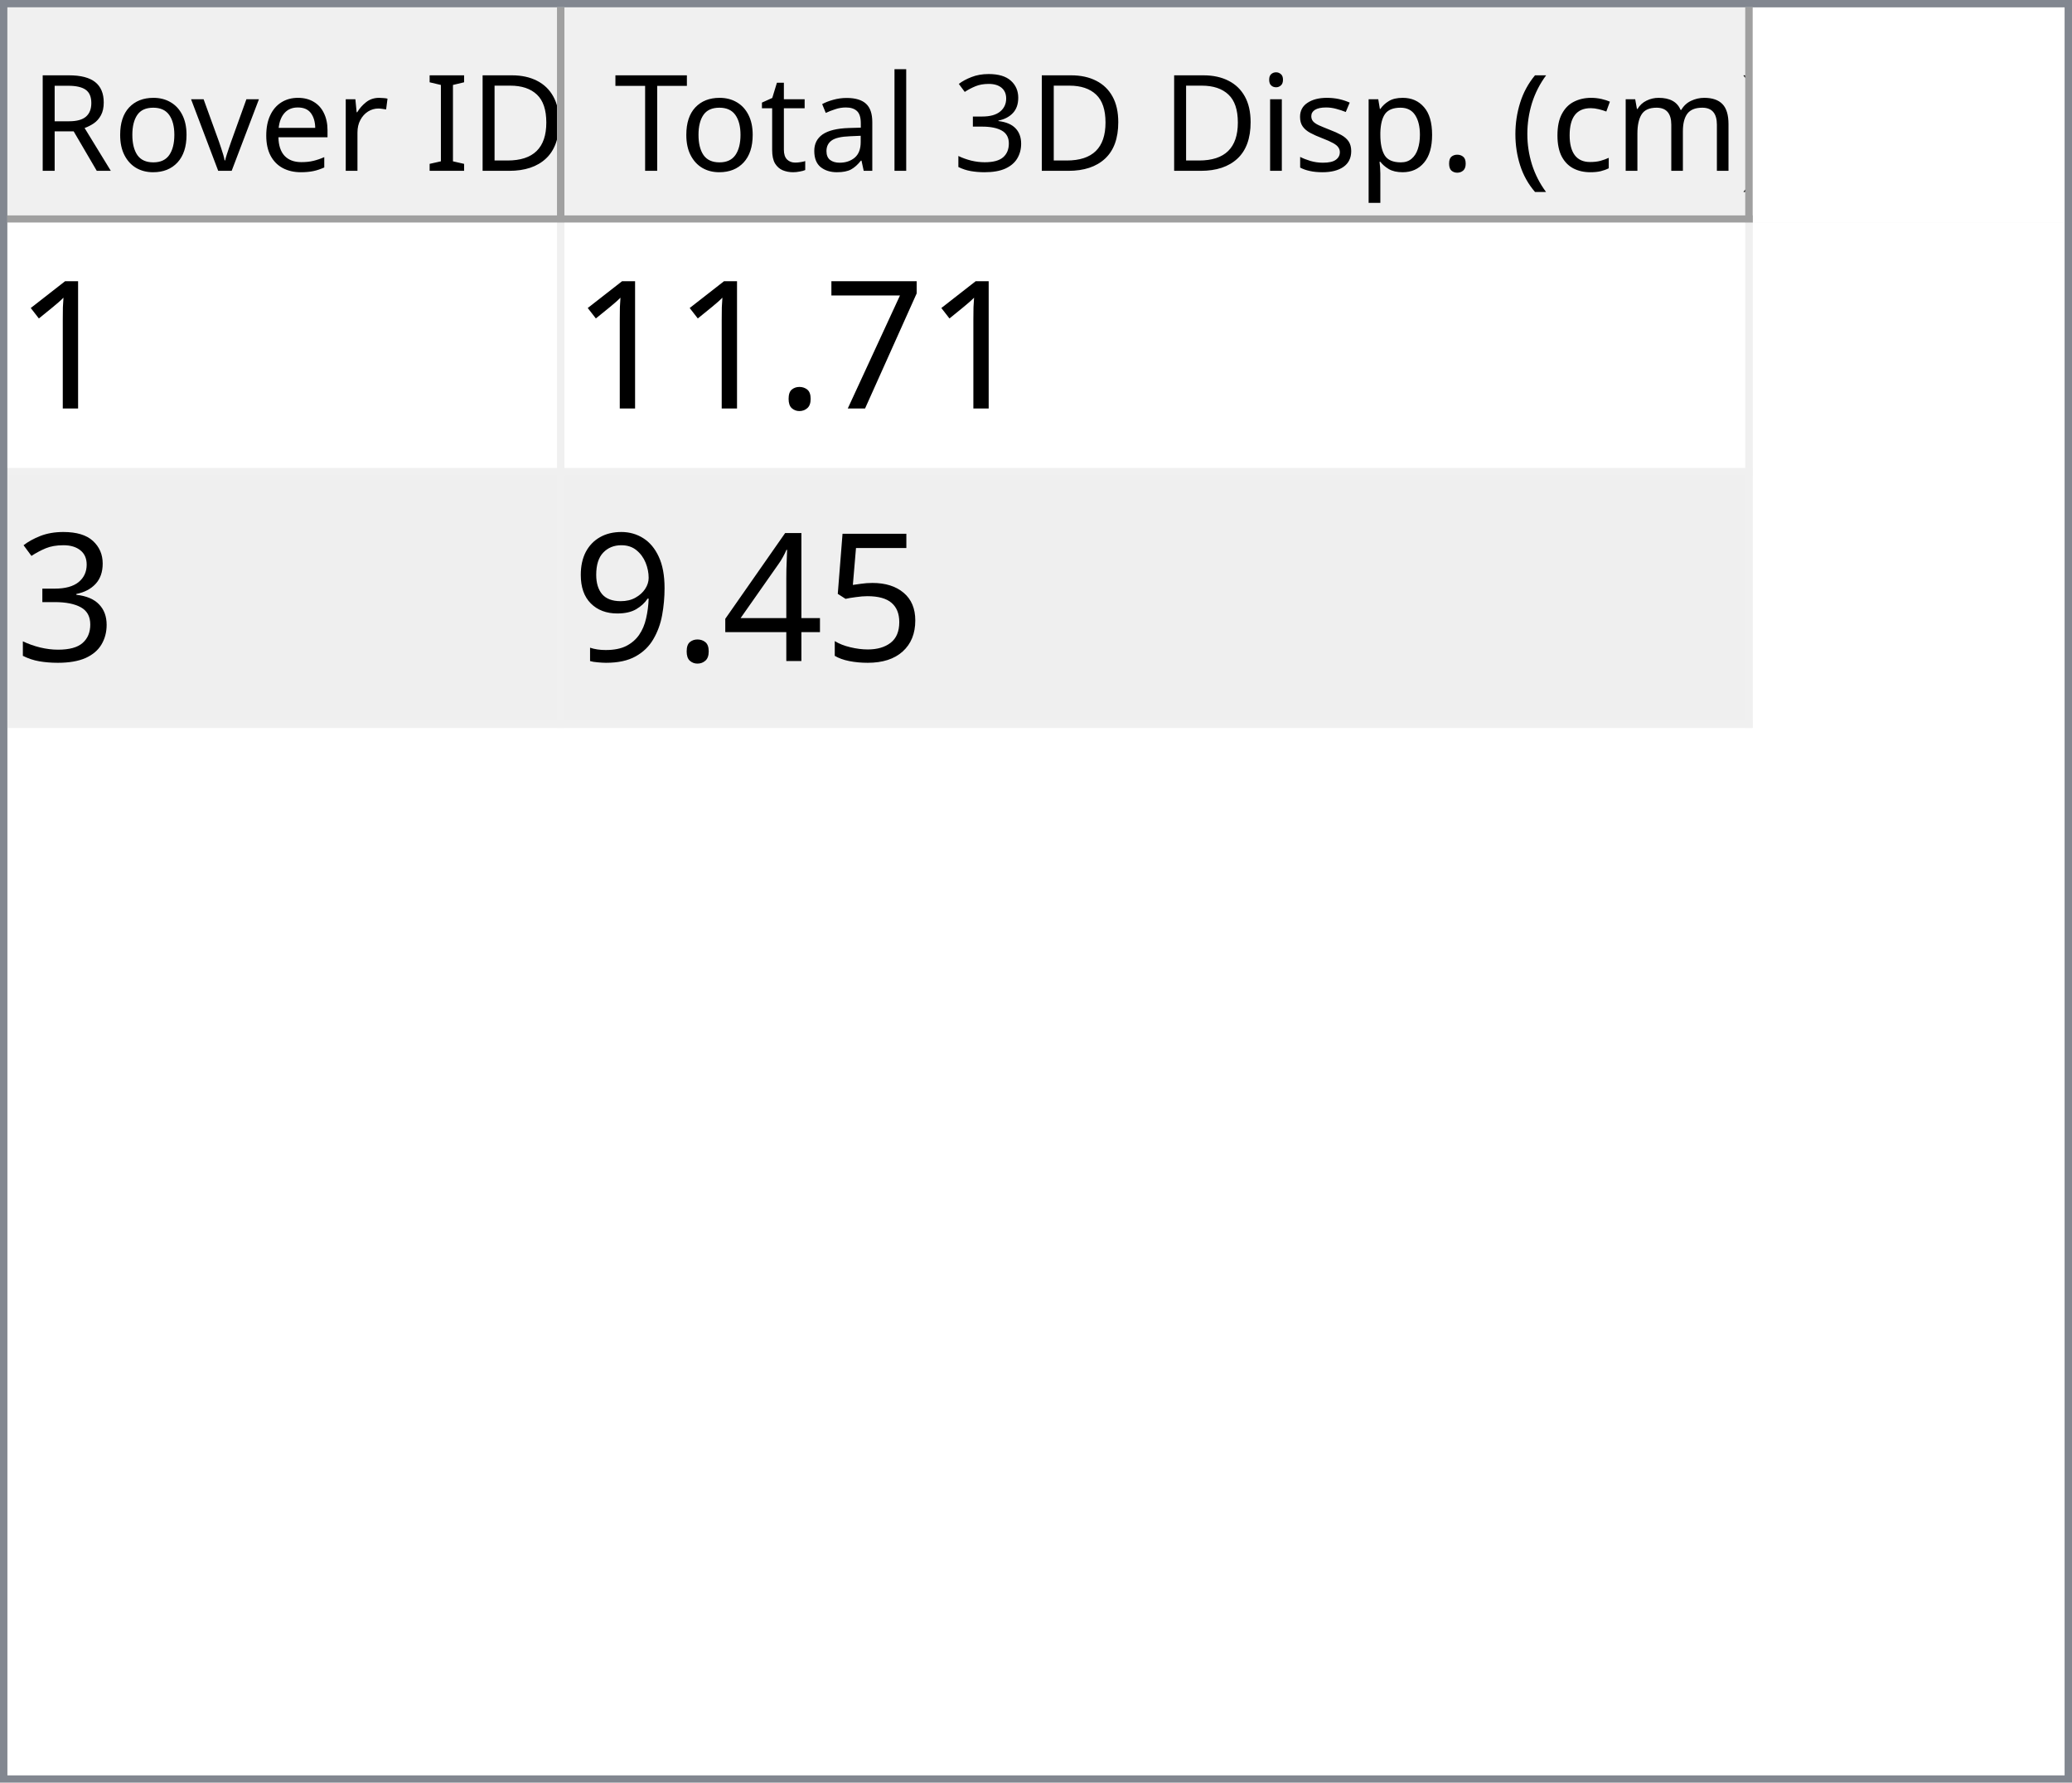
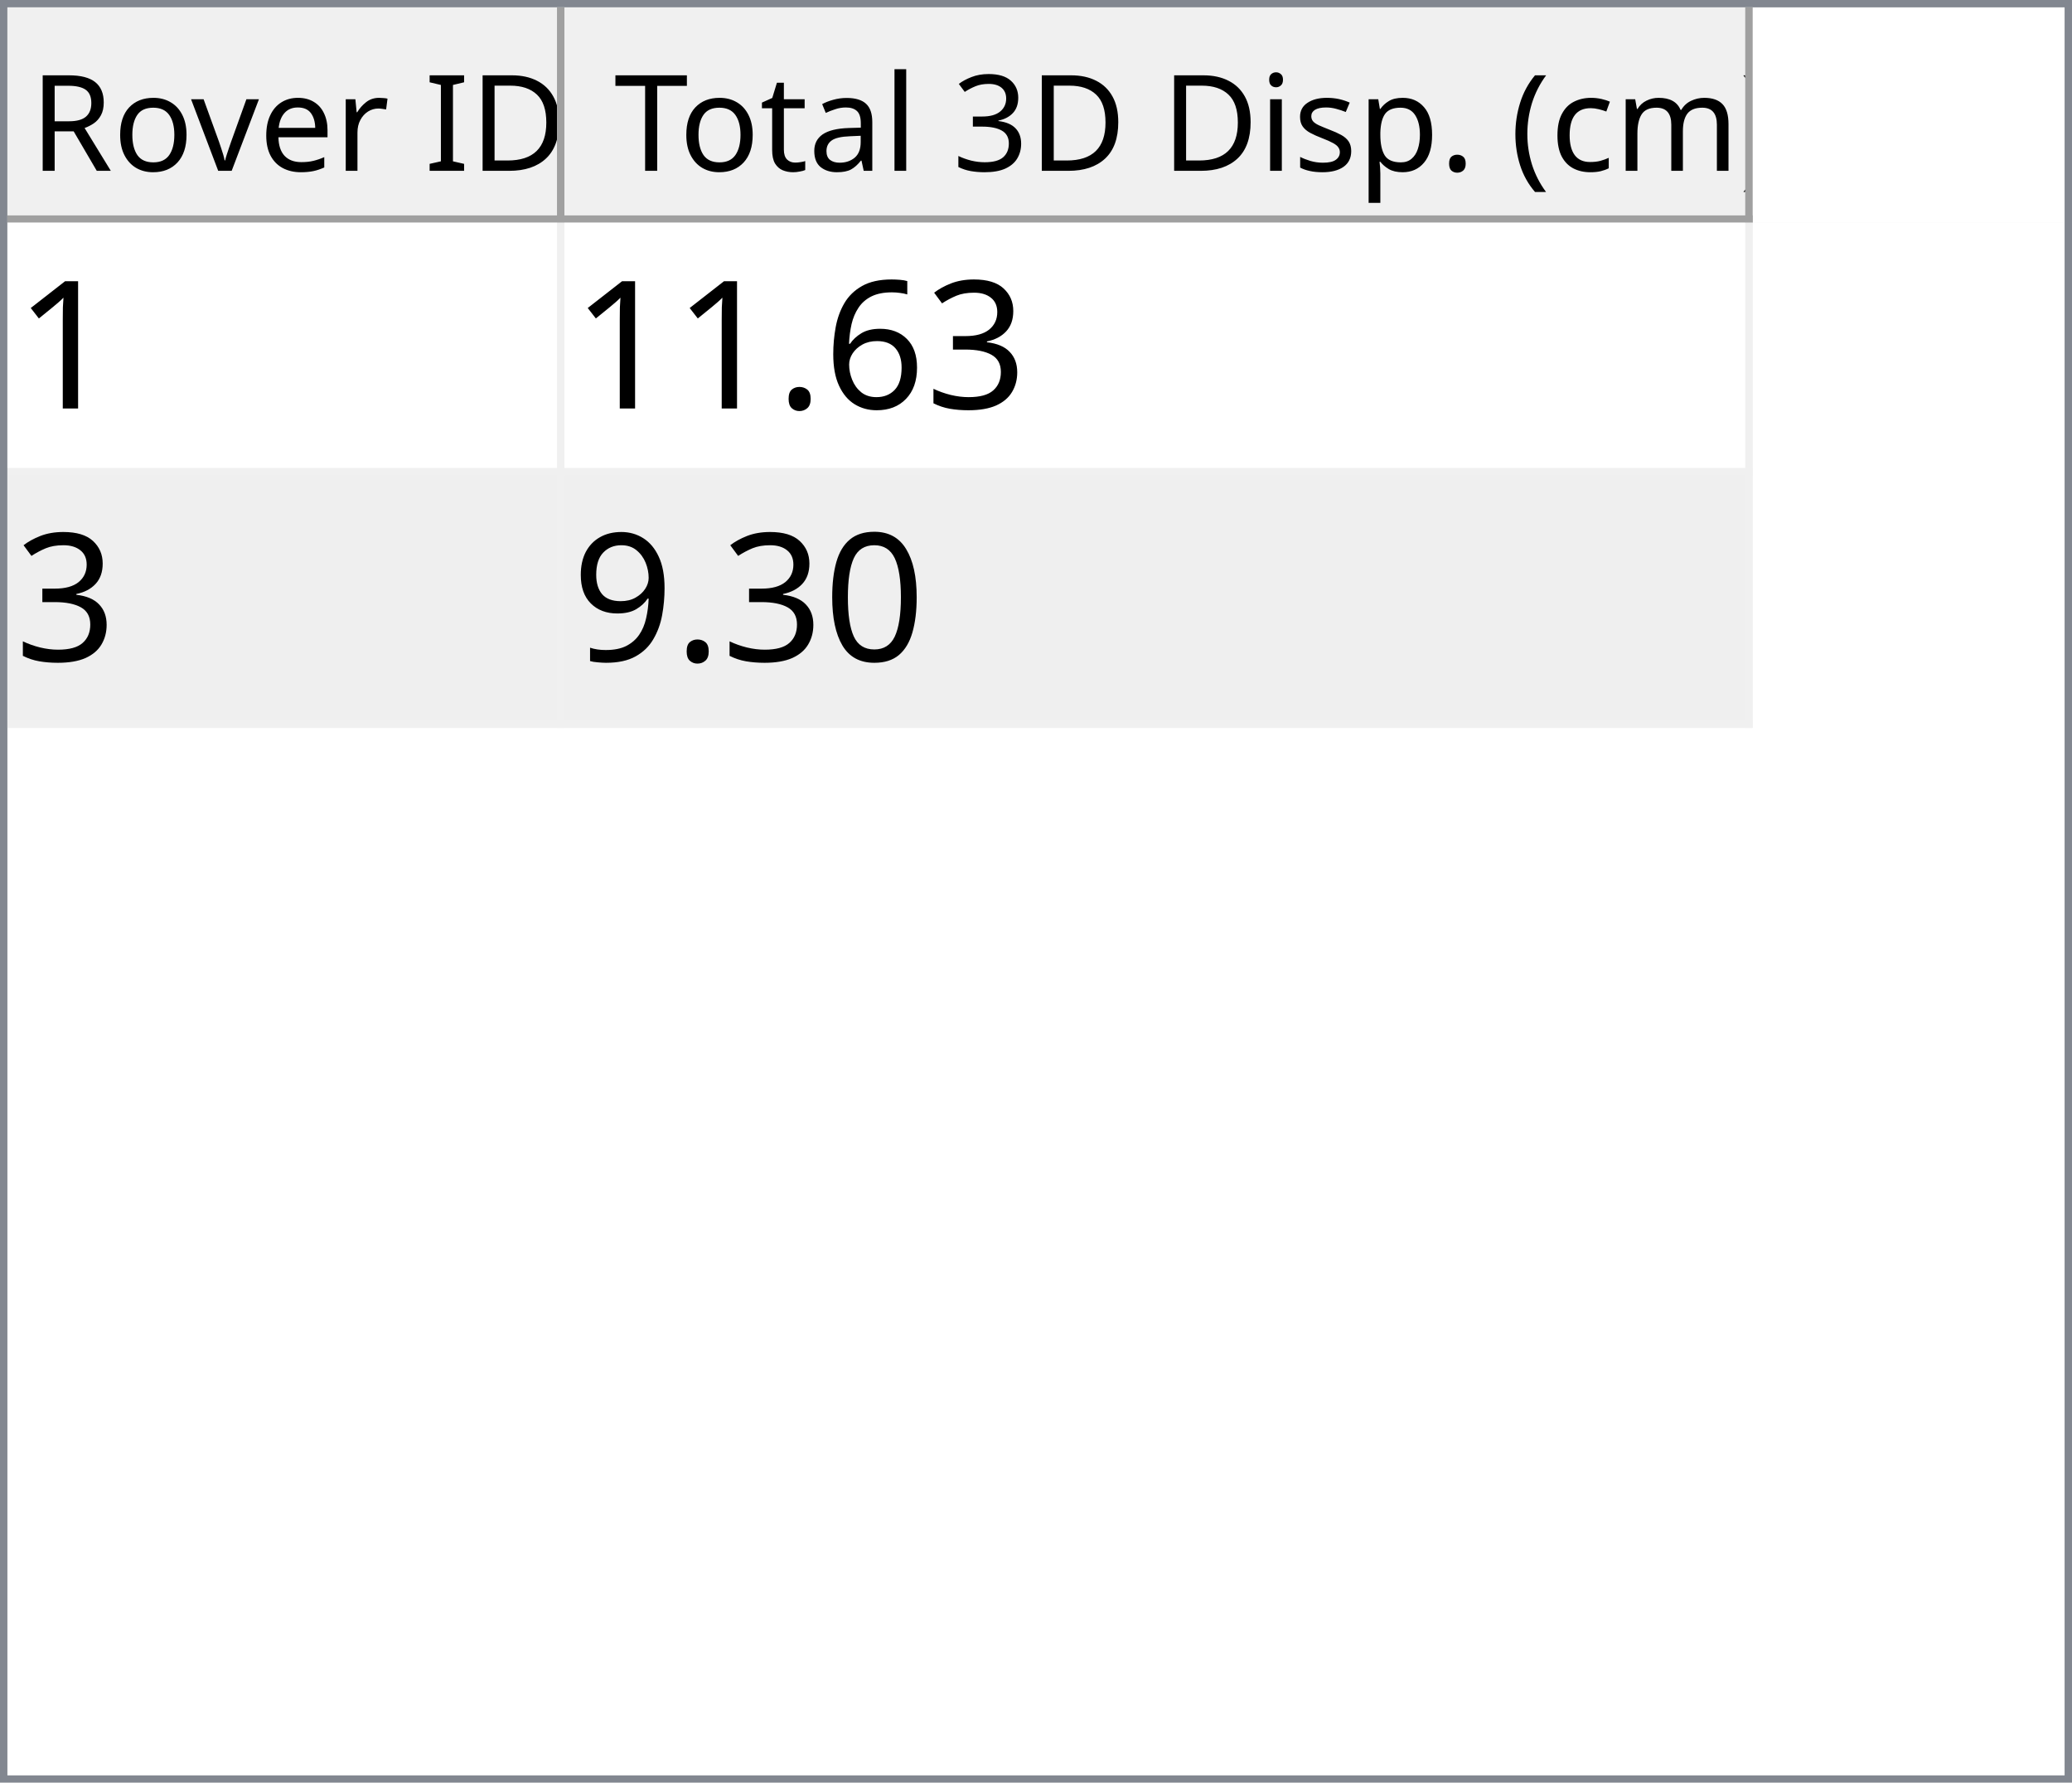
<svg xmlns="http://www.w3.org/2000/svg" style="fill-opacity:1; color-rendering:auto; color-interpolation:auto; text-rendering:auto; stroke:black; stroke-linecap:square; stroke-miterlimit:10; shape-rendering:auto; stroke-opacity:1; fill:black; stroke-dasharray:none; font-weight:normal; stroke-width:1; font-family:'Dialog'; font-style:normal; stroke-linejoin:miter; font-size:12px; stroke-dashoffset:0; image-rendering:auto;" width="279" height="240">
  <defs id="genericDefs" />
  <g>
    <defs id="defs1">
      <clipPath clipPathUnits="userSpaceOnUse" id="clipPath1">
        <path d="M0 0 L279 0 L279 240 L0 240 L0 0 Z" />
      </clipPath>
      <clipPath clipPathUnits="userSpaceOnUse" id="clipPath2">
        <path d="M0 0 L0 240 L279 240 L279 0 Z" />
      </clipPath>
      <clipPath clipPathUnits="userSpaceOnUse" id="clipPath3">
        <path d="M0 0 L0 29 L277 29 L277 0 Z" />
      </clipPath>
      <clipPath clipPathUnits="userSpaceOnUse" id="clipPath4">
        <path d="M0 0 L0 29 L75 29 L75 0 Z" />
      </clipPath>
      <clipPath clipPathUnits="userSpaceOnUse" id="clipPath5">
        <path d="M1 1 L1 28 L74 28 L74 1 Z" />
      </clipPath>
      <clipPath clipPathUnits="userSpaceOnUse" id="clipPath6">
        <path d="M0 0 L0 27 L73 27 L73 0 Z" />
      </clipPath>
      <clipPath clipPathUnits="userSpaceOnUse" id="clipPath7">
        <path d="M-0.5 -0.5 L-0.5 28.5 L74.5 28.5 L74.5 -0.5 Z" />
      </clipPath>
      <clipPath clipPathUnits="userSpaceOnUse" id="clipPath8">
        <path d="M0 0 L0 29 L160 29 L160 0 Z" />
      </clipPath>
      <clipPath clipPathUnits="userSpaceOnUse" id="clipPath9">
        <path d="M1 1 L1 28 L159 28 L159 1 Z" />
      </clipPath>
      <clipPath clipPathUnits="userSpaceOnUse" id="clipPath10">
        <path d="M0 0 L0 27 L158 27 L158 0 Z" />
      </clipPath>
      <clipPath clipPathUnits="userSpaceOnUse" id="clipPath11">
        <path d="M-0.5 -0.5 L-0.5 28.5 L159.5 28.5 L159.5 -0.5 Z" />
      </clipPath>
      <clipPath clipPathUnits="userSpaceOnUse" id="clipPath12">
        <path d="M0 0 L0 209 L277 209 L277 0 Z" />
      </clipPath>
      <clipPath clipPathUnits="userSpaceOnUse" id="clipPath13">
        <path d="M0 0 L0 68 L235 68 L235 0 Z" />
      </clipPath>
      <clipPath clipPathUnits="userSpaceOnUse" id="clipPath14">
        <path d="M-0.5 -0.5 L-0.5 67.5 L234.5 67.5 L234.5 -0.5 Z" />
      </clipPath>
      <clipPath clipPathUnits="userSpaceOnUse" id="clipPath15">
        <path d="M0 0 L0 33 L74 33 L74 0 Z" />
      </clipPath>
      <clipPath clipPathUnits="userSpaceOnUse" id="clipPath16">
        <path d="M0 0 L0 33 L159 33 L159 0 Z" />
      </clipPath>
      <font horiz-adv-x="64.551" id="font1">
        <font-face ascent="107.91" descent="25.098" units-per-em="100" style="font-style:normal; font-family:Segoe UI; font-weight:normal;" />
        <missing-glyph horiz-adv-x="64.551" d="M8.109 0 L8.109 68.266 L56.453 68.266 L56.453 0 L8.109 0 ZM15.328 7.234 L49.219 7.234 L49.219 61.031 L15.328 61.031 L15.328 7.234 Z" />
        <glyph unicode="D" horiz-adv-x="70.117" d="M9.188 0 L9.188 70.016 L28.516 70.016 Q65.531 70.016 65.531 35.891 Q65.531 19.672 55.25 9.836 Q44.969 0 27.734 0 L9.188 0 ZM17.391 62.594 L17.391 7.422 L27.828 7.422 Q41.609 7.422 49.273 14.797 Q56.938 22.172 56.938 35.688 Q56.938 62.594 28.328 62.594 L17.391 62.594 Z" />
        <glyph unicode="I" horiz-adv-x="26.611" d="M17.391 0 L9.188 0 L9.188 70.016 L17.391 70.016 L17.391 0 Z" />
        <glyph unicode=" " horiz-adv-x="27.393" d="" />
        <glyph unicode="r" horiz-adv-x="34.766" d="M34.188 41.891 Q32.078 43.5 28.125 43.5 Q23 43.5 19.555 38.672 Q16.109 33.844 16.109 25.484 L16.109 0 L8.109 0 L8.109 50 L16.109 50 L16.109 39.703 L16.312 39.703 Q18.016 44.969 21.531 47.922 Q25.047 50.875 29.391 50.875 Q32.516 50.875 34.188 50.203 L34.188 41.891 Z" />
        <glyph unicode="e" horiz-adv-x="52.295" d="M48.297 23 L12.984 23 Q13.188 14.656 17.484 10.109 Q21.781 5.562 29.297 5.562 Q37.75 5.562 44.828 11.141 L44.828 3.609 Q38.234 -1.172 27.391 -1.172 Q16.797 -1.172 10.742 5.641 Q4.688 12.453 4.688 24.812 Q4.688 36.469 11.305 43.82 Q17.922 51.172 27.734 51.172 Q37.547 51.172 42.922 44.828 Q48.297 38.484 48.297 27.203 L48.297 23 ZM40.094 29.781 Q40.047 36.719 36.75 40.578 Q33.453 44.438 27.594 44.438 Q21.922 44.438 17.969 40.383 Q14.016 36.328 13.094 29.781 L40.094 29.781 Z" />
        <glyph unicode="v" horiz-adv-x="47.9" d="M47.406 50 L27.484 0 L19.625 0 L0.688 50 L9.469 50 L22.172 13.672 Q23.578 9.672 23.922 6.688 L24.125 6.688 Q24.609 10.453 25.688 13.484 L38.969 50 L47.406 50 Z" />
        <glyph unicode="o" horiz-adv-x="58.594" d="M29 -1.172 Q17.922 -1.172 11.305 5.836 Q4.688 12.844 4.688 24.422 Q4.688 37.016 11.57 44.094 Q18.453 51.172 30.172 51.172 Q41.359 51.172 47.633 44.289 Q53.906 37.406 53.906 25.203 Q53.906 13.234 47.141 6.031 Q40.375 -1.172 29 -1.172 ZM29.594 44.438 Q21.875 44.438 17.383 39.188 Q12.891 33.938 12.891 24.703 Q12.891 15.828 17.43 10.695 Q21.969 5.562 29.594 5.562 Q37.359 5.562 41.531 10.594 Q45.703 15.625 45.703 24.906 Q45.703 34.281 41.531 39.359 Q37.359 44.438 29.594 44.438 Z" />
        <glyph unicode="R" horiz-adv-x="59.814" d="M59.375 0 L49.609 0 L37.891 19.625 Q36.281 22.359 34.766 24.289 Q33.25 26.219 31.664 27.438 Q30.078 28.656 28.25 29.219 Q26.422 29.781 24.125 29.781 L17.391 29.781 L17.391 0 L9.188 0 L9.188 70.016 L30.078 70.016 Q34.672 70.016 38.555 68.867 Q42.438 67.719 45.289 65.375 Q48.141 63.031 49.758 59.547 Q51.375 56.062 51.375 51.375 Q51.375 47.703 50.273 44.656 Q49.172 41.609 47.148 39.211 Q45.125 36.812 42.266 35.133 Q39.406 33.453 35.844 32.516 L35.844 32.328 Q37.594 31.547 38.891 30.547 Q40.188 29.547 41.359 28.18 Q42.531 26.812 43.68 25.078 Q44.828 23.344 46.234 21.047 L59.375 0 ZM17.391 62.594 L17.391 37.203 L28.516 37.203 Q31.594 37.203 34.203 38.133 Q36.812 39.062 38.719 40.797 Q40.625 42.531 41.703 45.047 Q42.781 47.562 42.781 50.688 Q42.781 56.297 39.141 59.445 Q35.5 62.594 28.609 62.594 L17.391 62.594 Z" />
        <glyph unicode=")" horiz-adv-x="30.176" d="M8.297 -15.922 L1.172 -15.922 Q16.406 2.344 16.406 26.812 Q16.406 51.469 1.078 70.016 L8.297 70.016 Q23.531 52.156 23.531 26.703 Q23.531 1.375 8.297 -15.922 Z" />
        <glyph unicode="m" horiz-adv-x="86.133" d="M79.109 0 L71.094 0 L71.094 28.719 Q71.094 37.016 68.531 40.727 Q65.969 44.438 59.906 44.438 Q54.781 44.438 51.195 39.75 Q47.609 35.062 47.609 28.516 L47.609 0 L39.594 0 L39.594 29.688 Q39.594 44.438 28.219 44.438 Q22.953 44.438 19.531 40.016 Q16.109 35.594 16.109 28.516 L16.109 0 L8.109 0 L8.109 50 L16.109 50 L16.109 42.094 L16.312 42.094 Q21.625 51.172 31.844 51.172 Q36.969 51.172 40.773 48.312 Q44.578 45.453 46 40.828 Q51.562 51.172 62.594 51.172 Q79.109 51.172 79.109 30.812 L79.109 0 Z" />
        <glyph unicode="c" horiz-adv-x="46.191" d="M42.188 2.297 Q36.422 -1.172 28.516 -1.172 Q17.828 -1.172 11.258 5.789 Q4.688 12.75 4.688 23.828 Q4.688 36.188 11.766 43.68 Q18.844 51.172 30.672 51.172 Q37.25 51.172 42.281 48.734 L42.281 40.531 Q36.719 44.438 30.375 44.438 Q22.703 44.438 17.797 38.945 Q12.891 33.453 12.891 24.516 Q12.891 15.719 17.508 10.641 Q22.125 5.562 29.891 5.562 Q36.422 5.562 42.188 9.906 L42.188 2.297 Z" />
        <glyph unicode="(" horiz-adv-x="30.176" d="M29.109 -15.922 L21.969 -15.922 Q6.844 1.375 6.844 26.703 Q6.844 52.156 21.969 70.016 L29.203 70.016 Q13.875 51.469 13.875 26.812 Q13.875 2.344 29.109 -15.922 Z" />
        <glyph unicode="." horiz-adv-x="21.68" d="M10.891 -1.078 Q8.641 -1.078 7.055 0.539 Q5.469 2.156 5.469 4.391 Q5.469 6.641 7.055 8.273 Q8.641 9.906 10.891 9.906 Q13.188 9.906 14.797 8.273 Q16.406 6.641 16.406 4.391 Q16.406 2.156 14.797 0.539 Q13.188 -1.078 10.891 -1.078 Z" />
        <glyph unicode="p" horiz-adv-x="58.789" d="M16.312 7.234 L16.109 7.234 L16.109 -23 L8.109 -23 L8.109 50 L16.109 50 L16.109 41.219 L16.312 41.219 Q22.219 51.172 33.594 51.172 Q43.266 51.172 48.688 44.461 Q54.109 37.75 54.109 26.469 Q54.109 13.922 48 6.375 Q41.891 -1.172 31.297 -1.172 Q21.578 -1.172 16.312 7.234 ZM16.109 27.391 L16.109 20.406 Q16.109 14.203 20.141 9.883 Q24.172 5.562 30.375 5.562 Q37.641 5.562 41.773 11.133 Q45.906 16.703 45.906 26.609 Q45.906 34.969 42.047 39.703 Q38.188 44.438 31.594 44.438 Q24.609 44.438 20.359 39.578 Q16.109 34.719 16.109 27.391 Z" />
        <glyph unicode="s" horiz-adv-x="42.432" d="M5.078 1.812 L5.078 10.406 Q11.625 5.562 19.484 5.562 Q30.031 5.562 30.031 12.594 Q30.031 14.594 29.125 15.992 Q28.219 17.391 26.68 18.461 Q25.141 19.531 23.07 20.383 Q21 21.234 18.609 22.172 Q15.281 23.484 12.766 24.828 Q10.25 26.172 8.57 27.859 Q6.891 29.547 6.031 31.695 Q5.172 33.844 5.172 36.719 Q5.172 40.234 6.789 42.945 Q8.406 45.656 11.086 47.484 Q13.766 49.312 17.211 50.242 Q20.656 51.172 24.312 51.172 Q30.812 51.172 35.938 48.922 L35.938 40.828 Q30.422 44.438 23.25 44.438 Q21 44.438 19.195 43.922 Q17.391 43.406 16.094 42.477 Q14.797 41.547 14.086 40.258 Q13.375 38.969 13.375 37.406 Q13.375 35.453 14.086 34.133 Q14.797 32.812 16.164 31.789 Q17.531 30.766 19.484 29.938 Q21.438 29.109 23.922 28.125 Q27.25 26.859 29.883 25.516 Q32.516 24.172 34.375 22.484 Q36.234 20.797 37.234 18.602 Q38.234 16.406 38.234 13.375 Q38.234 9.672 36.602 6.938 Q34.969 4.203 32.234 2.398 Q29.5 0.594 25.93 -0.289 Q22.359 -1.172 18.453 -1.172 Q10.75 -1.172 5.078 1.812 Z" />
        <glyph unicode="i" horiz-adv-x="24.219" d="M12.203 62.703 Q10.062 62.703 8.547 64.164 Q7.031 65.625 7.031 67.875 Q7.031 70.125 8.547 71.609 Q10.062 73.094 12.203 73.094 Q14.406 73.094 15.945 71.609 Q17.484 70.125 17.484 67.875 Q17.484 65.719 15.945 64.211 Q14.406 62.703 12.203 62.703 ZM16.109 0 L8.109 0 L8.109 50 L16.109 50 L16.109 0 Z" />
        <glyph unicode="3" horiz-adv-x="53.906" d="M46.531 19.828 Q46.531 15.094 44.75 11.211 Q42.969 7.328 39.719 4.57 Q36.469 1.812 31.93 0.297 Q27.391 -1.219 21.922 -1.219 Q11.922 -1.219 6 2.594 L6 11.188 Q13.094 5.609 22.219 5.609 Q25.875 5.609 28.828 6.539 Q31.781 7.469 33.906 9.227 Q36.031 10.984 37.18 13.477 Q38.328 15.969 38.328 19.094 Q38.328 32.812 18.797 32.812 L12.984 32.812 L12.984 39.594 L18.5 39.594 Q35.797 39.594 35.797 52.484 Q35.797 64.406 22.609 64.406 Q15.188 64.406 8.688 59.422 L8.688 67.188 Q15.375 71.188 24.609 71.188 Q29 71.188 32.57 69.969 Q36.141 68.75 38.68 66.555 Q41.219 64.359 42.609 61.281 Q44 58.203 44 54.5 Q44 40.672 30.031 36.719 L30.031 36.531 Q33.594 36.141 36.625 34.797 Q39.656 33.453 41.852 31.305 Q44.047 29.156 45.289 26.25 Q46.531 23.344 46.531 19.828 Z" />
        <glyph unicode="l" horiz-adv-x="24.219" d="M16.109 0 L8.109 0 L8.109 74.031 L16.109 74.031 L16.109 0 Z" />
        <glyph unicode="a" horiz-adv-x="50.879" d="M43.891 0 L35.891 0 L35.891 7.812 L35.688 7.812 Q30.469 -1.172 20.312 -1.172 Q12.844 -1.172 8.617 2.781 Q4.391 6.734 4.391 13.281 Q4.391 27.297 20.906 29.594 L35.891 31.688 Q35.891 44.438 25.594 44.438 Q16.547 44.438 9.281 38.281 L9.281 46.484 Q16.656 51.172 26.266 51.172 Q43.891 51.172 43.891 32.516 L43.891 0 ZM35.891 25.297 L23.828 23.641 Q18.266 22.859 15.43 20.875 Q12.594 18.891 12.594 13.875 Q12.594 10.203 15.211 7.883 Q17.828 5.562 22.172 5.562 Q28.125 5.562 32.008 9.742 Q35.891 13.922 35.891 20.312 L35.891 25.297 Z" />
        <glyph unicode="t" horiz-adv-x="33.887" d="M31.297 0.484 Q28.469 -1.078 23.828 -1.078 Q10.688 -1.078 10.688 13.578 L10.688 43.172 L2.094 43.172 L2.094 50 L10.688 50 L10.688 62.203 L18.703 64.797 L18.703 50 L31.297 50 L31.297 43.172 L18.703 43.172 L18.703 14.984 Q18.703 9.969 20.414 7.82 Q22.125 5.672 26.078 5.672 Q29.109 5.672 31.297 7.328 L31.297 0.484 Z" />
        <glyph unicode="T" horiz-adv-x="52.393" d="M50.594 62.594 L30.375 62.594 L30.375 0 L22.172 0 L22.172 62.594 L2 62.594 L2 70.016 L50.594 70.016 L50.594 62.594 Z" />
      </font>
      <font horiz-adv-x="75.0" id="font2">
        <font-face ascent="100.537" descent="21.973" units-per-em="100" style="font-style:normal; font-family:sans-serif; font-weight:normal;" />
        <missing-glyph horiz-adv-x="75.0" d="M12.5 0 L12.5 62.5 L62.5 62.5 L62.5 0 L12.5 0 ZM14.062 1.562 L60.938 1.562 L60.938 60.938 L14.062 60.938 L14.062 1.562 Z" />
        <glyph unicode="1" horiz-adv-x="55.615" d="M37.25 0 L28.469 0 L28.469 56 Q25.297 52.984 20.141 49.953 Q14.984 46.922 10.891 45.406 L10.891 53.906 Q18.266 57.375 23.781 62.305 Q29.297 67.234 31.594 71.875 L37.25 71.875 L37.25 0 Z" />
-         <glyph unicode="7" horiz-adv-x="55.615" d="M4.734 62.203 L4.734 70.656 L51.078 70.656 L51.078 63.812 Q44.234 56.547 37.523 44.484 Q30.812 32.422 27.156 19.672 Q24.516 10.688 23.781 0 L14.75 0 Q14.891 8.453 18.062 20.414 Q21.234 32.375 27.172 43.484 Q33.109 54.594 39.797 62.203 L4.734 62.203 Z" />
+         <glyph unicode="3" horiz-adv-x="55.615" d="M4.203 18.891 L12.984 20.062 Q14.5 12.594 18.141 9.297 Q21.781 6 27 6 Q33.203 6 37.477 10.297 Q41.75 14.594 41.75 20.953 Q41.75 27 37.797 30.93 Q33.844 34.859 27.734 34.859 Q25.25 34.859 21.531 33.891 L22.516 41.609 Q23.391 41.5 23.922 41.5 Q29.547 41.5 34.039 44.43 Q38.531 47.359 38.531 53.469 Q38.531 58.297 35.258 61.477 Q31.984 64.656 26.812 64.656 Q21.688 64.656 18.266 61.43 Q14.844 58.203 13.875 51.766 L5.078 53.328 Q6.688 62.156 12.398 67.016 Q18.109 71.875 26.609 71.875 Q32.469 71.875 37.398 69.359 Q42.328 66.844 44.945 62.5 Q47.562 58.156 47.562 53.266 Q47.562 48.641 45.07 44.828 Q42.578 41.016 37.703 38.766 Q44.047 37.312 47.562 32.695 Q51.078 28.078 51.078 21.141 Q51.078 11.766 44.242 5.25 Q37.406 -1.266 26.953 -1.266 Q17.531 -1.266 11.305 4.352 Q5.078 9.969 4.203 18.891 Z" />
+         <glyph unicode="6" horiz-adv-x="55.615" d="M49.75 54.047 L41.016 53.375 Q39.844 58.547 37.703 60.891 Q34.125 64.656 28.906 64.656 Q24.703 64.656 21.531 62.312 Q17.391 59.281 14.992 53.469 Q12.594 47.656 12.5 36.922 Q15.672 41.75 20.266 44.094 Q24.859 46.438 29.891 46.438 Q38.672 46.438 44.852 39.969 Q51.031 33.5 51.031 23.25 Q51.031 16.5 48.125 10.719 Q45.219 4.938 40.141 1.859 Q35.062 -1.219 28.609 -1.219 Q17.625 -1.219 10.695 6.859 Q3.766 14.938 3.766 33.5 Q3.766 54.25 11.422 63.672 Q18.109 71.875 29.438 71.875 Q37.891 71.875 43.289 67.141 Q48.688 62.406 49.75 54.047 ZM13.875 23.188 Q13.875 18.656 15.797 14.508 Q17.719 10.359 21.188 8.18 Q24.656 6 28.469 6 Q34.031 6 38.039 10.492 Q42.047 14.984 42.047 22.703 Q42.047 30.125 38.086 34.398 Q34.125 38.672 28.125 38.672 Q22.172 38.672 18.023 34.398 Q13.875 30.125 13.875 23.188 Z" />
        <glyph unicode="." horiz-adv-x="27.783" d="M9.078 0 L9.078 10.016 L19.094 10.016 L19.094 0 L9.078 0 Z" />
-         <glyph unicode="3" horiz-adv-x="55.615" d="M4.203 18.891 L12.984 20.062 Q14.5 12.594 18.141 9.297 Q21.781 6 27 6 Q33.203 6 37.477 10.297 Q41.75 14.594 41.75 20.953 Q41.75 27 37.797 30.93 Q33.844 34.859 27.734 34.859 Q25.25 34.859 21.531 33.891 L22.516 41.609 Q23.391 41.5 23.922 41.5 Q29.547 41.5 34.039 44.43 Q38.531 47.359 38.531 53.469 Q38.531 58.297 35.258 61.477 Q31.984 64.656 26.812 64.656 Q21.688 64.656 18.266 61.43 Q14.844 58.203 13.875 51.766 L5.078 53.328 Q6.688 62.156 12.398 67.016 Q18.109 71.875 26.609 71.875 Q32.469 71.875 37.398 69.359 Q42.328 66.844 44.945 62.5 Q47.562 58.156 47.562 53.266 Q47.562 48.641 45.07 44.828 Q42.578 41.016 37.703 38.766 Q44.047 37.312 47.562 32.695 Q51.078 28.078 51.078 21.141 Q51.078 11.766 44.242 5.25 Q37.406 -1.266 26.953 -1.266 Q17.531 -1.266 11.305 4.352 Q5.078 9.969 4.203 18.891 Z" />
-         <glyph unicode="5" horiz-adv-x="55.615" d="M4.156 18.75 L13.375 19.531 Q14.406 12.797 18.141 9.398 Q21.875 6 27.156 6 Q33.5 6 37.891 10.789 Q42.281 15.578 42.281 23.484 Q42.281 31 38.062 35.352 Q33.844 39.703 27 39.703 Q22.75 39.703 19.336 37.773 Q15.922 35.844 13.969 32.766 L5.719 33.844 L12.641 70.609 L48.25 70.609 L48.25 62.203 L19.672 62.203 L15.828 42.969 Q22.266 47.469 29.344 47.469 Q38.719 47.469 45.164 40.969 Q51.609 34.469 51.609 24.266 Q51.609 14.547 45.953 7.469 Q39.062 -1.219 27.156 -1.219 Q17.391 -1.219 11.211 4.25 Q5.031 9.719 4.156 18.75 Z" />
-         <glyph unicode="4" horiz-adv-x="55.615" d="M32.328 0 L32.328 17.141 L1.266 17.141 L1.266 25.203 L33.938 71.578 L41.109 71.578 L41.109 25.203 L50.781 25.203 L50.781 17.141 L41.109 17.141 L41.109 0 L32.328 0 ZM32.328 25.203 L32.328 57.469 L9.906 25.203 L32.328 25.203 Z" />
+         <glyph unicode="0" horiz-adv-x="55.615" d="M4.156 35.297 Q4.156 48 6.766 55.742 Q9.375 63.484 14.523 67.68 Q19.672 71.875 27.484 71.875 Q33.25 71.875 37.594 69.555 Q41.938 67.234 44.773 62.867 Q47.609 58.5 49.219 52.227 Q50.828 45.953 50.828 35.297 Q50.828 22.703 48.242 14.969 Q45.656 7.234 40.508 3.008 Q35.359 -1.219 27.484 -1.219 Q17.141 -1.219 11.234 6.203 Q4.156 15.141 4.156 35.297 ZM13.188 35.297 Q13.188 17.672 17.312 11.836 Q21.438 6 27.484 6 Q33.547 6 37.672 11.859 Q41.797 17.719 41.797 35.297 Q41.797 52.984 37.672 58.789 Q33.547 64.594 27.391 64.594 Q21.344 64.594 17.719 59.469 Q13.188 52.938 13.188 35.297 Z" />
        <glyph unicode="9" horiz-adv-x="55.615" d="M5.469 16.547 L13.922 17.328 Q14.984 11.375 18.016 8.688 Q21.047 6 25.781 6 Q29.828 6 32.883 7.859 Q35.938 9.719 37.891 12.82 Q39.844 15.922 41.164 21.195 Q42.484 26.469 42.484 31.938 Q42.484 32.516 42.438 33.688 Q39.797 29.5 35.234 26.883 Q30.672 24.266 25.344 24.266 Q16.453 24.266 10.305 30.711 Q4.156 37.156 4.156 47.703 Q4.156 58.594 10.578 65.234 Q17 71.875 26.656 71.875 Q33.641 71.875 39.43 68.117 Q45.219 64.359 48.219 57.398 Q51.219 50.438 51.219 37.25 Q51.219 23.531 48.242 15.406 Q45.266 7.281 39.383 3.031 Q33.5 -1.219 25.594 -1.219 Q17.188 -1.219 11.867 3.445 Q6.547 8.109 5.469 16.547 ZM41.453 48.141 Q41.453 55.719 37.43 60.156 Q33.406 64.594 27.734 64.594 Q21.875 64.594 17.531 59.812 Q13.188 55.031 13.188 47.406 Q13.188 40.578 17.312 36.305 Q21.438 32.031 27.484 32.031 Q33.594 32.031 37.523 36.305 Q41.453 40.578 41.453 48.141 Z" />
      </font>
    </defs>
    <g style="fill:white; stroke:white;">
      <rect x="0" y="0" width="279" style="clip-path:url(#clipPath1); stroke:none;" height="240" />
    </g>
    <g style="fill:white; text-rendering:optimizeSpeed; color-rendering:optimizeSpeed; image-rendering:optimizeSpeed; shape-rendering:crispEdges; stroke:white; color-interpolation:sRGB;">
      <rect x="0" width="279" height="240" y="0" style="stroke:none;" />
      <path style="stroke:none;" d="M0 240 L279 240 L279 0 L0 0 Z" />
    </g>
    <g style="fill:rgb(240,240,240); font-size:18px; font-family:'Segoe UI'; stroke:rgb(240,240,240);">
      <rect x="0" y="0" width="279" style="clip-path:url(#clipPath2); stroke:none;" height="240" />
    </g>
    <g style="fill:rgb(130,135,144); font-size:18px; font-family:'Segoe UI'; stroke:rgb(130,135,144);">
      <path d="M0 0 L279 0 L279 240 L0 240 L0 0 ZM1 1 L278 1 L278 239 L1 239 L1 1 Z" style="fill-rule:evenodd; clip-path:url(#clipPath2); stroke:none;" />
    </g>
    <g style="fill:white; font-size:18px; font-family:'Segoe UI'; stroke:white;" transform="translate(1,1)">
      <rect x="0" y="0" width="277" style="clip-path:url(#clipPath3); stroke:none;" height="29" />
    </g>
    <g style="fill:rgb(240,240,240); font-size:18px; font-family:'Segoe UI'; stroke:rgb(240,240,240);" transform="translate(1,1)">
      <rect x="0" y="0" width="75" style="clip-path:url(#clipPath4); stroke:none;" height="29" />
    </g>
    <g style="font-family:'Segoe UI'; font-size:18px;" transform="translate(2,2)">
      <text x="2" xml:space="preserve" y="21" style="clip-path:url(#clipPath6); stroke:none;">Rover ID</text>
    </g>
    <g transform="translate(1.5,1.5)" style="fill:rgb(160,160,160); font-size:18px; font-family:'Segoe UI'; stroke:rgb(160,160,160); stroke-linejoin:bevel;">
      <line x1="74" x2="74" y1="0" style="fill:none; clip-path:url(#clipPath7);" y2="28" />
    </g>
    <g transform="matrix(1,0,0,1,1,1) translate(0.5,0.5)" style="fill:rgb(160,160,160); font-size:18px; font-family:'Segoe UI'; stroke:rgb(160,160,160); stroke-linejoin:bevel;">
      <line x1="0" x2="74" y1="28" style="fill:none; clip-path:url(#clipPath7);" y2="28" />
    </g>
    <g style="fill:rgb(240,240,240); font-size:18px; font-family:'Segoe UI'; stroke:rgb(240,240,240);" transform="translate(76,1)">
      <rect x="0" y="0" width="160" style="clip-path:url(#clipPath8); stroke:none;" height="29" />
    </g>
    <g style="font-family:'Segoe UI'; font-size:18px;" transform="translate(77,2)">
      <text x="1" xml:space="preserve" y="21" style="clip-path:url(#clipPath10); stroke:none;"> Total 3D Disp. (cm)</text>
    </g>
    <g transform="translate(76.5,1.5)" style="fill:rgb(160,160,160); font-size:18px; font-family:'Segoe UI'; stroke:rgb(160,160,160); stroke-linejoin:bevel;">
      <line x1="159" x2="159" y1="0" style="fill:none; clip-path:url(#clipPath11);" y2="28" />
    </g>
    <g transform="matrix(1,0,0,1,76,1) translate(0.5,0.5)" style="fill:rgb(160,160,160); font-size:18px; font-family:'Segoe UI'; stroke:rgb(160,160,160); stroke-linejoin:bevel;">
      <line x1="0" x2="159" y1="28" style="fill:none; clip-path:url(#clipPath11);" y2="28" />
    </g>
    <g style="fill:white; font-size:18px; font-family:'Segoe UI'; stroke:white;" transform="translate(1,30)">
      <rect x="0" y="0" width="277" style="clip-path:url(#clipPath12); stroke:none;" height="209" />
    </g>
    <g style="fill:rgb(240,240,240); font-size:24px; font-family:sans-serif; stroke:rgb(240,240,240);" transform="translate(1,30)">
      <rect x="0" y="0" width="235" style="clip-path:url(#clipPath13); stroke:none;" height="68" />
      <line transform="translate(0.5,0.5)" x1="0" x2="234" y1="33" style="clip-path:url(#clipPath14); fill:none; stroke-linejoin:bevel;" y2="33" />
    </g>
    <g transform="matrix(1,0,0,1,1,30) translate(0.5,0.5)" style="fill:rgb(240,240,240); font-size:24px; font-family:sans-serif; stroke:rgb(240,240,240); stroke-linejoin:bevel;">
      <line x1="0" x2="234" y1="67" style="fill:none; clip-path:url(#clipPath14);" y2="67" />
    </g>
    <g transform="matrix(1,0,0,1,1,30) translate(0.5,0.5)" style="fill:rgb(240,240,240); font-size:24px; font-family:sans-serif; stroke:rgb(240,240,240); stroke-linejoin:bevel;">
      <line x1="74" x2="74" y1="0" style="fill:none; clip-path:url(#clipPath14);" y2="67" />
    </g>
    <g transform="matrix(1,0,0,1,1,30) translate(0.5,0.5)" style="fill:rgb(240,240,240); font-size:24px; font-family:sans-serif; stroke:rgb(240,240,240); stroke-linejoin:bevel;">
      <line x1="234" x2="234" y1="0" style="fill:none; clip-path:url(#clipPath14);" y2="67" />
    </g>
    <g style="fill:white; font-size:24px; font-family:sans-serif; stroke:white;" transform="matrix(1,0,0,1,1,30)">
      <rect x="0" y="0" width="74" style="clip-path:url(#clipPath15); stroke:none;" height="33" />
      <text x="1" y="25" style="fill:black; clip-path:url(#clipPath15); stroke:none;" xml:space="preserve">1</text>
    </g>
    <g style="fill:white; font-size:24px; font-family:sans-serif; stroke:white;" transform="matrix(1,0,0,1,1,30) translate(75,0)">
      <rect x="0" y="0" width="159" style="clip-path:url(#clipPath16); stroke:none;" height="33" />
-       <text x="1" y="25" style="fill:black; clip-path:url(#clipPath16); stroke:none;" xml:space="preserve">11.71</text>
+       <text x="1" y="25" style="fill:black; clip-path:url(#clipPath16); stroke:none;" xml:space="preserve">11.63</text>
    </g>
    <g style="fill:rgb(239,239,239); font-size:24px; font-family:sans-serif; stroke:rgb(239,239,239);" transform="matrix(1,0,0,1,1,30) translate(0,34)">
      <rect x="0" y="0" width="74" style="clip-path:url(#clipPath15); stroke:none;" height="33" />
      <text x="1" y="25" style="fill:black; clip-path:url(#clipPath15); stroke:none;" xml:space="preserve">3</text>
    </g>
    <g style="fill:rgb(239,239,239); font-size:24px; font-family:sans-serif; stroke:rgb(239,239,239);" transform="matrix(1,0,0,1,1,30) translate(75,34)">
      <rect x="0" y="0" width="159" style="clip-path:url(#clipPath16); stroke:none;" height="33" />
-       <text x="1" y="25" style="fill:black; clip-path:url(#clipPath16); stroke:none;" xml:space="preserve">9.45</text>
+       <text x="1" y="25" style="fill:black; clip-path:url(#clipPath16); stroke:none;" xml:space="preserve">9.30</text>
    </g>
  </g>
</svg>
